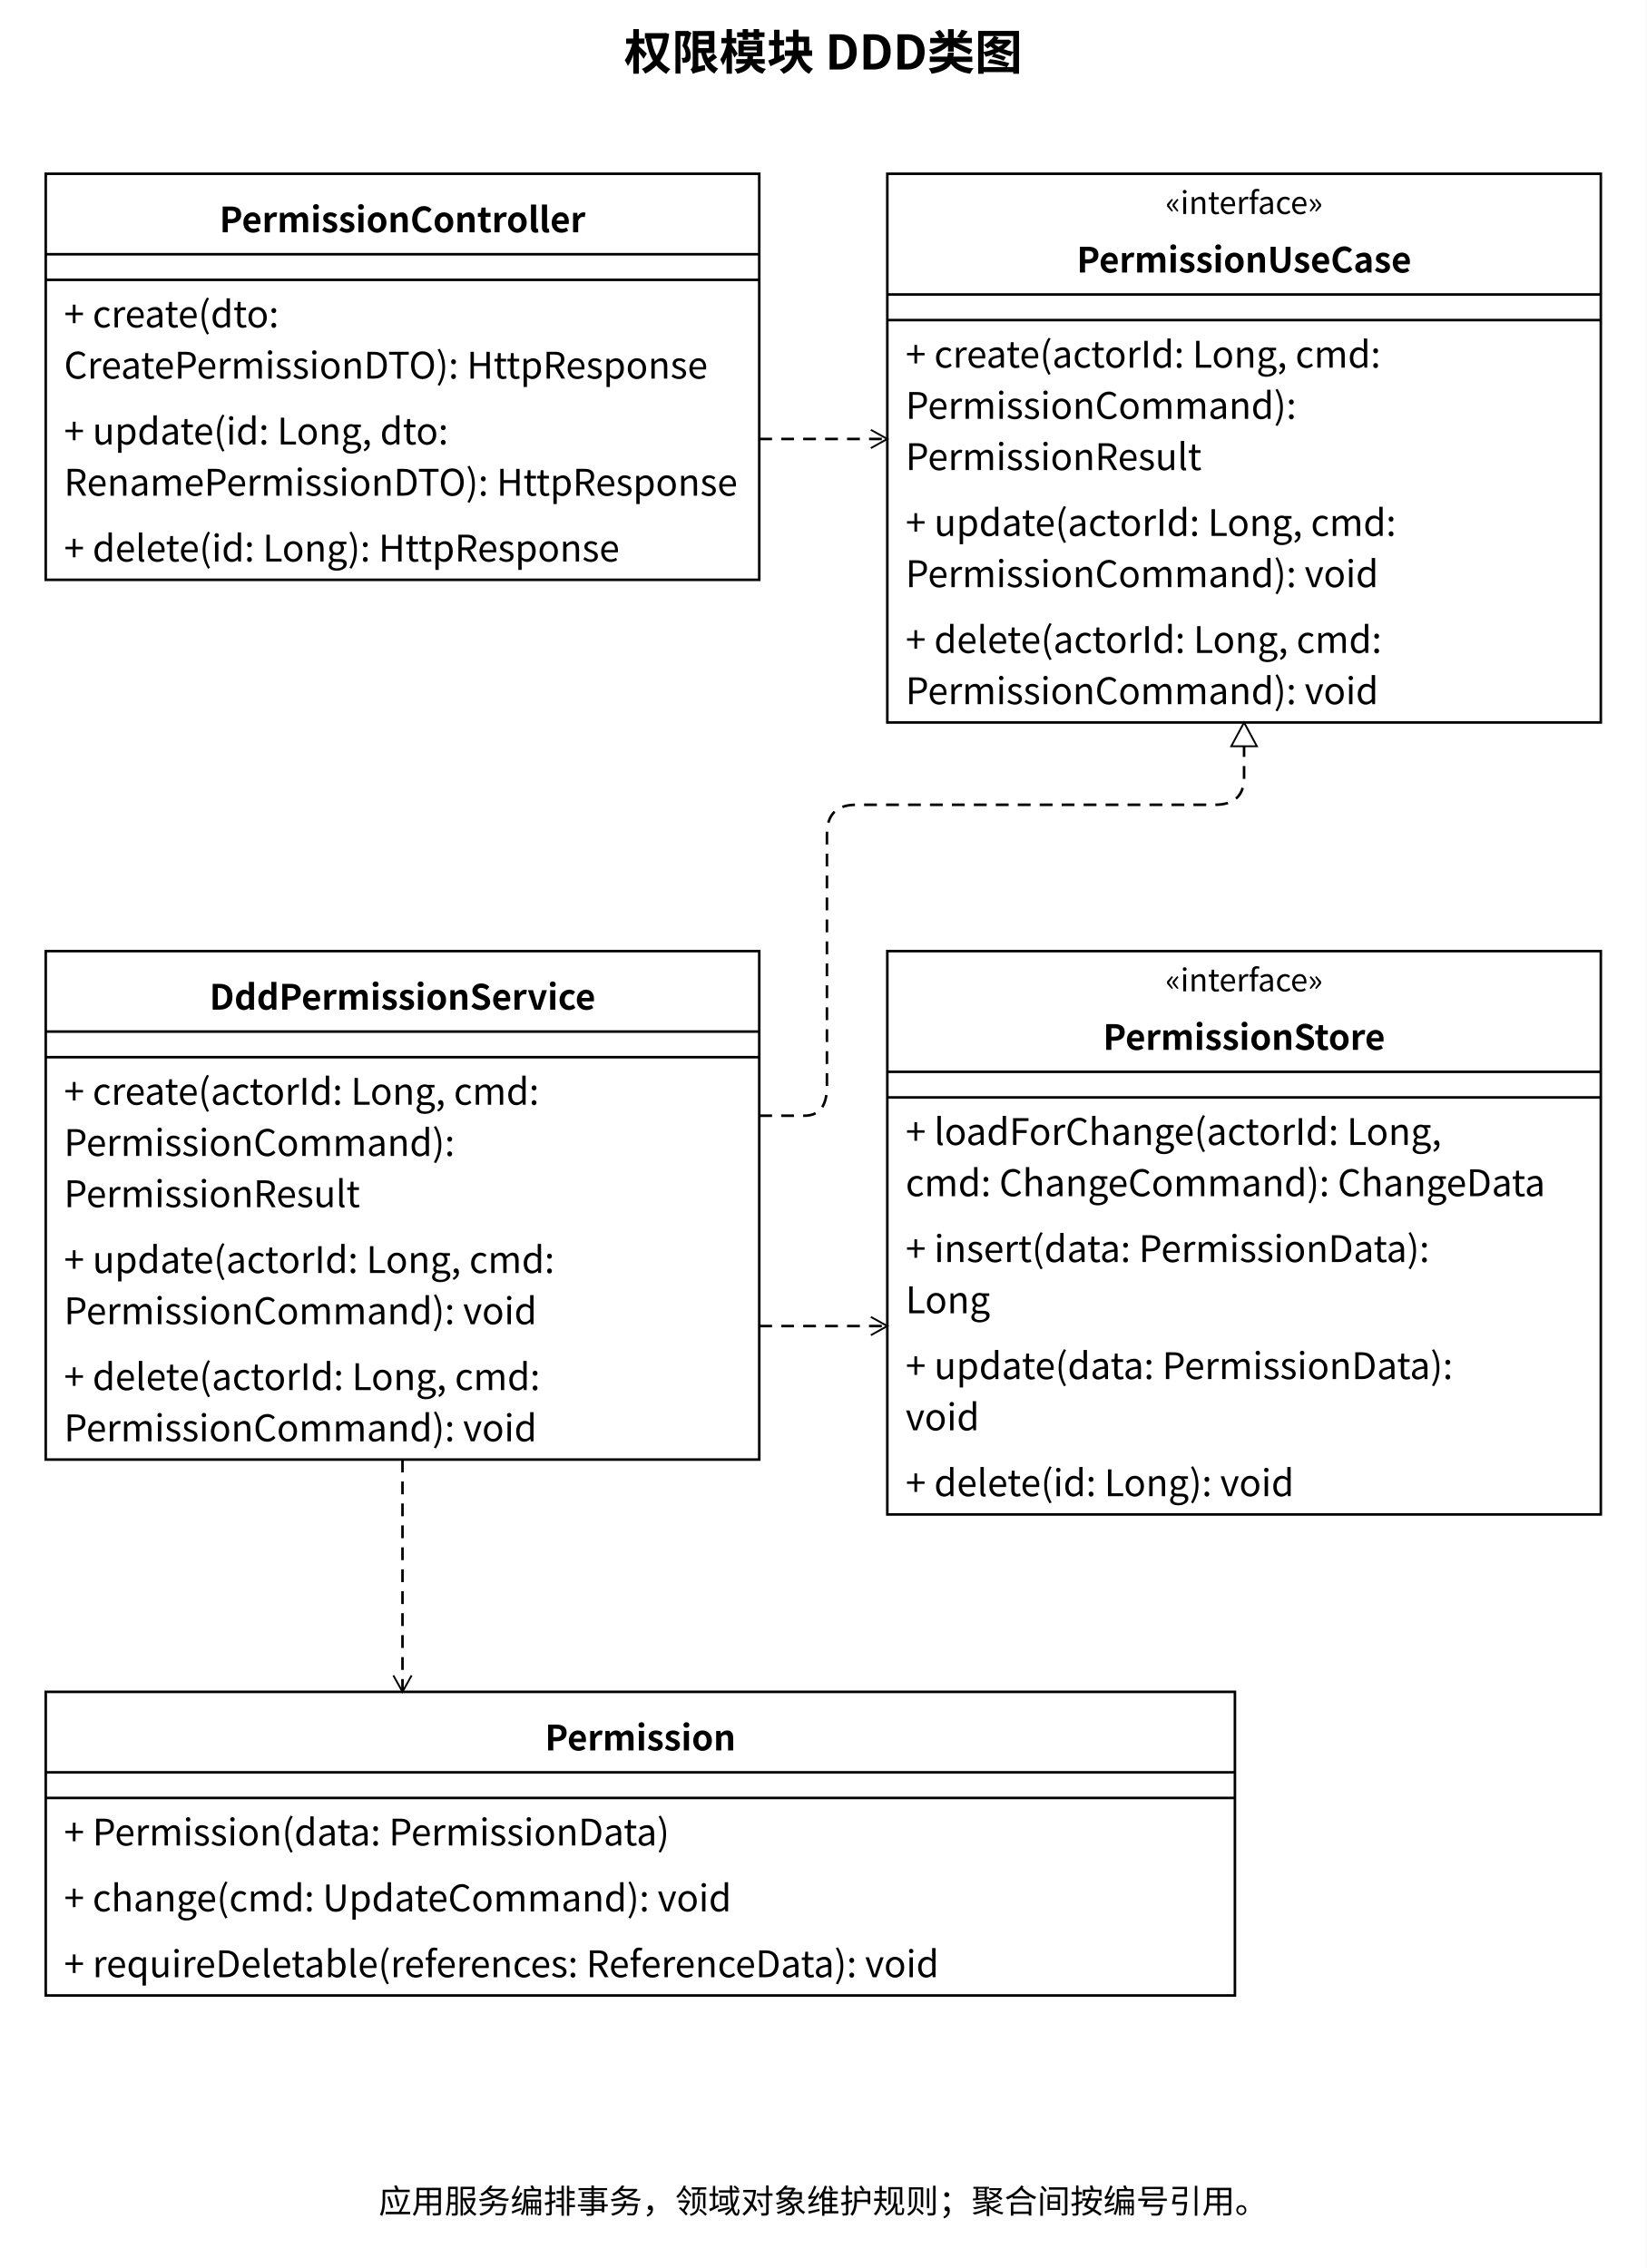
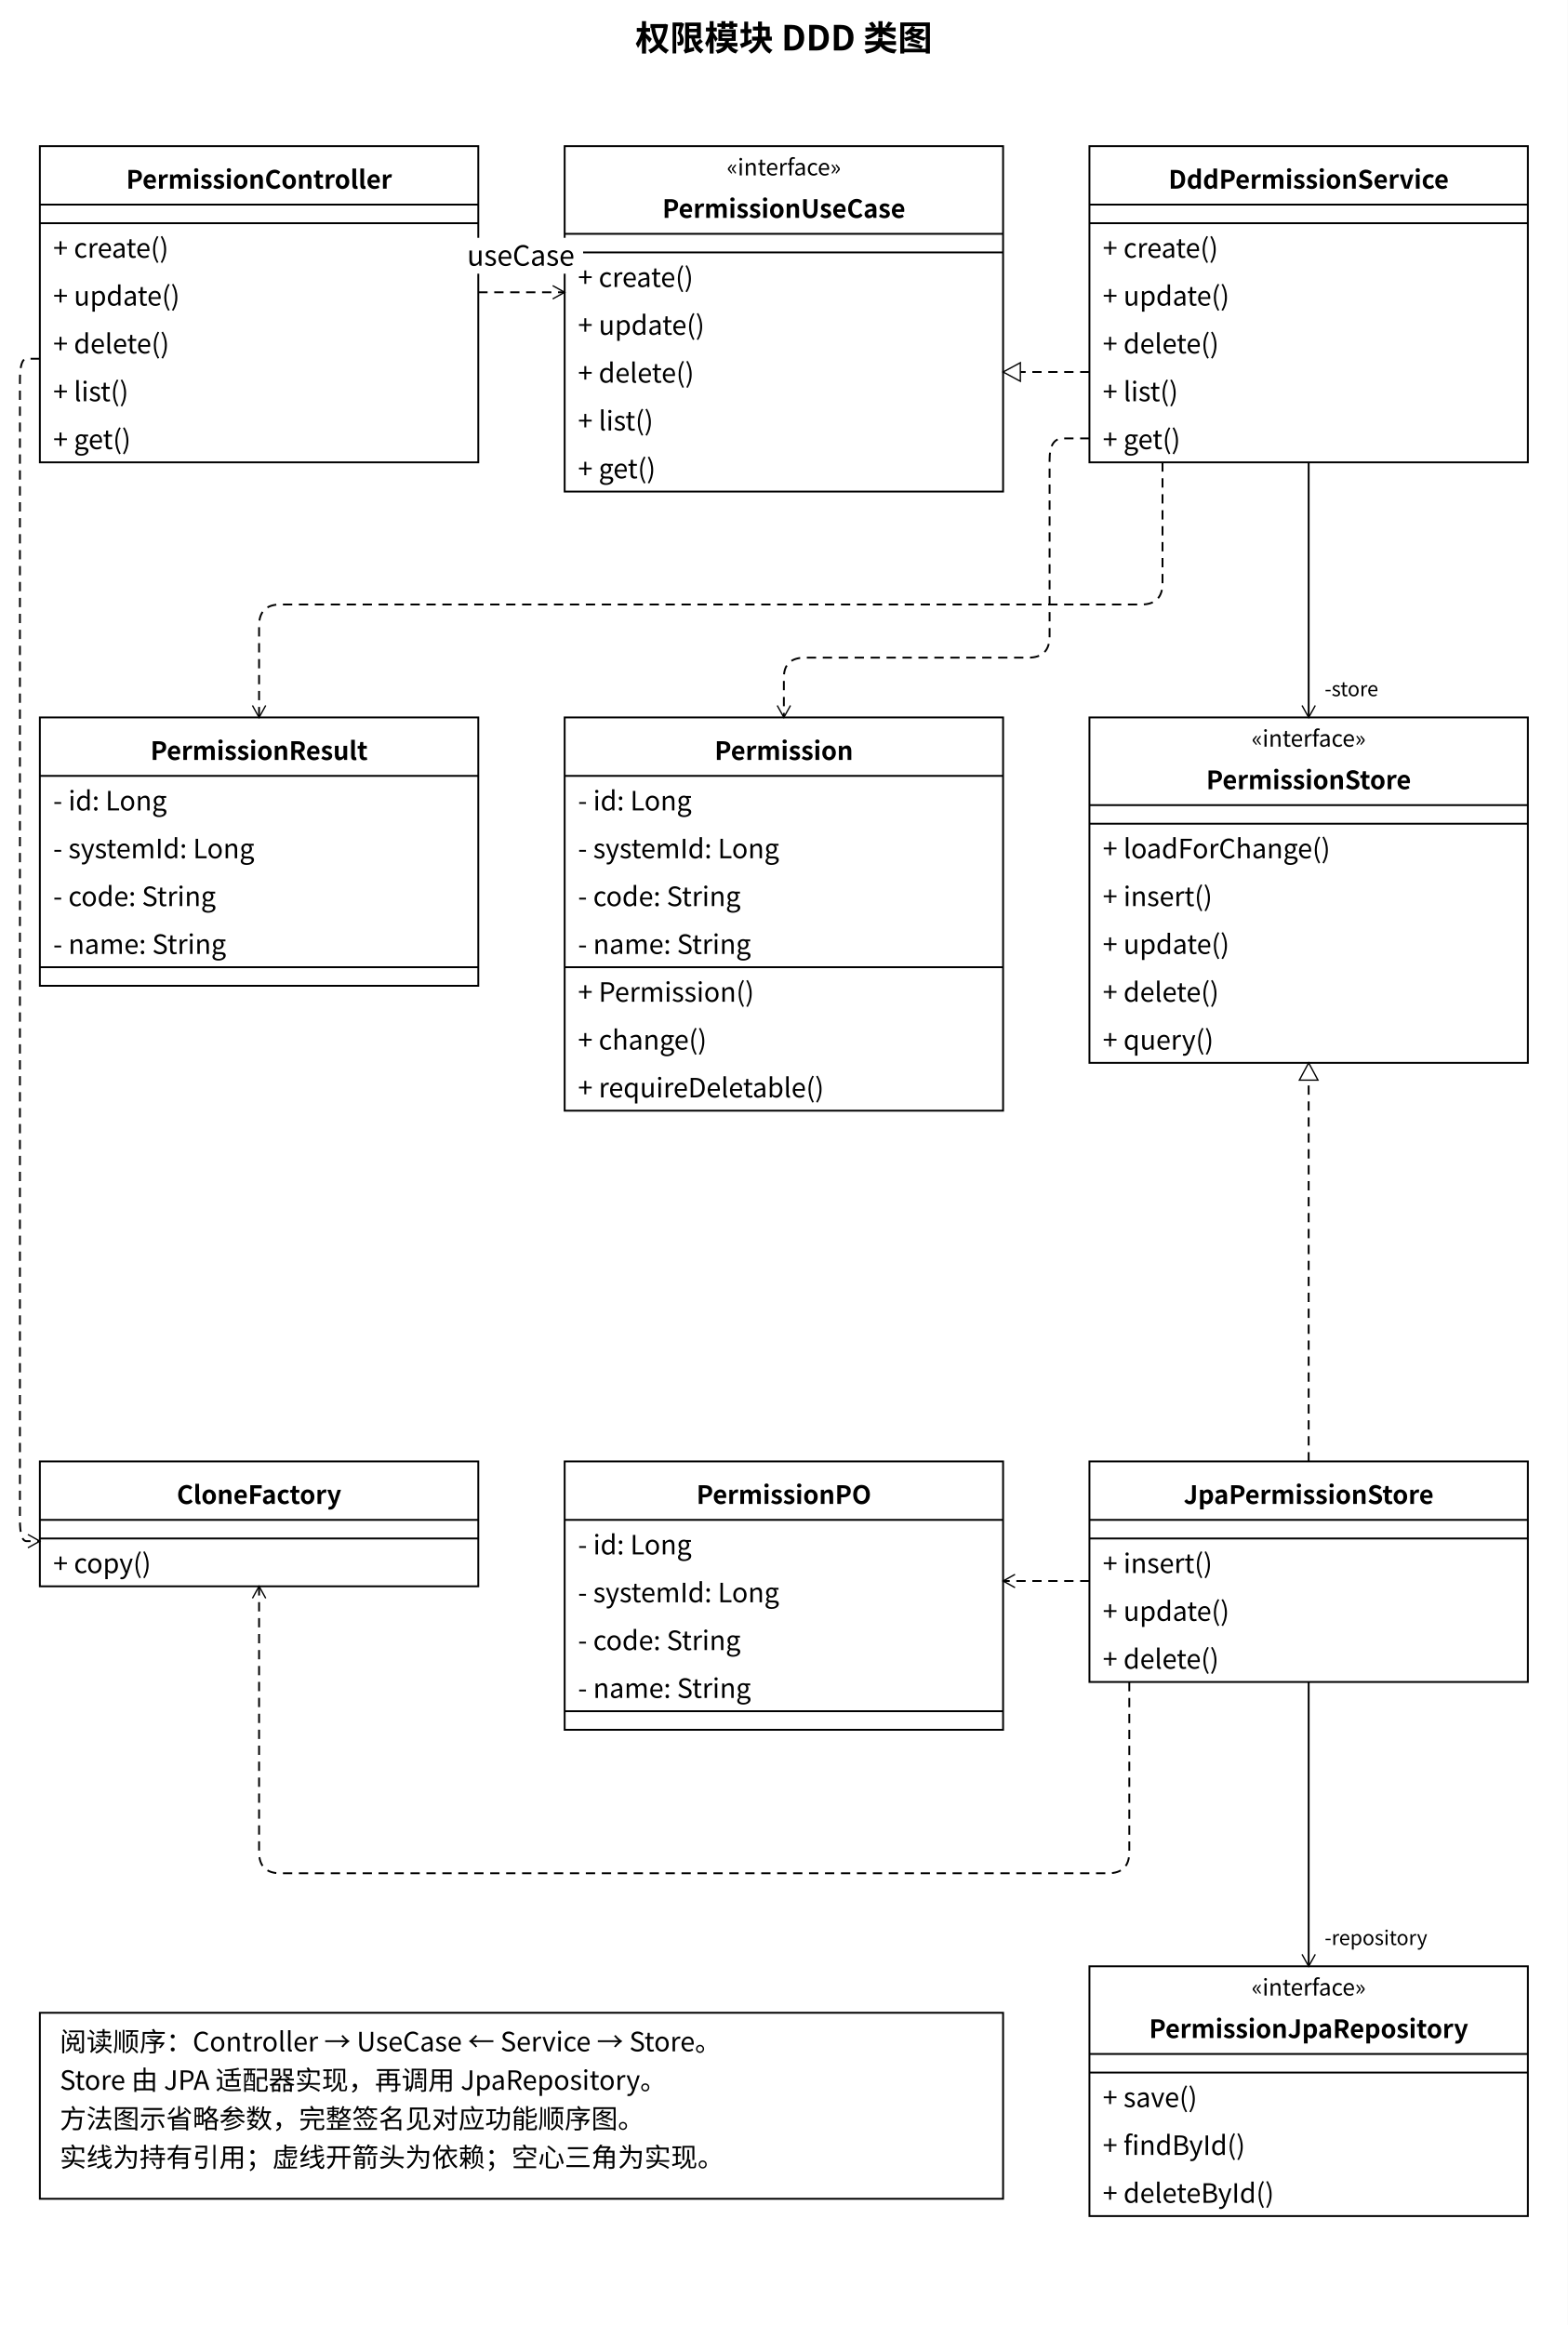
- <svg xmlns="http://www.w3.org/2000/svg" width="900" height="1240" viewBox="0 0 900 1240">
+ <svg xmlns="http://www.w3.org/2000/svg" width="1180" height="1750" viewBox="0 0 1180 1750">
  <style>text{font-family:'PingFang SC','Microsoft YaHei','Noto Sans CJK SC',system-ui,sans-serif;fill:black}</style>
  <defs>
    <marker id="open" markerWidth="12" markerHeight="12" refX="10" refY="6" orient="auto" markerUnits="userSpaceOnUse">
      <path d="M1,1 L10,6 L1,11" fill="none" stroke="black" />
    </marker>
    <marker id="filled" markerWidth="12" markerHeight="12" refX="10" refY="6" orient="auto" markerUnits="userSpaceOnUse">
      <path d="M1,1 L10,6 L1,11 Z" fill="black" />
    </marker>
    <marker id="triangle" markerWidth="16" markerHeight="16" refX="14" refY="8" orient="auto" markerUnits="userSpaceOnUse">
      <path d="M1,1 L14,8 L1,15 Z" fill="white" stroke="black" />
    </marker>
  </defs>
  <rect width="100%" height="100%" fill="white" />
-   <text x="450.0" y="38" font-size="26" text-anchor="middle" font-weight="600">权限模块 DDD类图</text>
-   <rect x="25" y="95" width="390" height="222" rx="0" fill="white" stroke="black" stroke-width="1.4" />
-   <text x="220.0" y="127" font-size="19" text-anchor="middle" font-weight="600">PermissionController</text>
-   <path d="M 25,139 L 415,139" fill="none" stroke="black" stroke-width="1.4" />
-   <path d="M 25,153 L 415,153" fill="none" stroke="black" stroke-width="1.4" />
-   <text x="35" y="179" font-size="20" text-anchor="start" font-weight="400">+ create(dto:</text>
-   <text x="35" y="207" font-size="20" text-anchor="start" font-weight="400">CreatePermissionDTO): HttpResponse</text>
-   <text x="35" y="243" font-size="20" text-anchor="start" font-weight="400">+ update(id: Long, dto:</text>
-   <text x="35" y="271" font-size="20" text-anchor="start" font-weight="400">RenamePermissionDTO): HttpResponse</text>
-   <text x="35" y="307" font-size="20" text-anchor="start" font-weight="400">+ delete(id: Long): HttpResponse</text>
-   <rect x="485" y="95" width="390" height="300" rx="0" fill="white" stroke="black" stroke-width="1.4" />
-   <text x="680.0" y="117" font-size="17" text-anchor="middle" font-weight="400">«interface»</text>
-   <text x="680.0" y="149" font-size="19" text-anchor="middle" font-weight="600">PermissionUseCase</text>
-   <path d="M 485,161 L 875,161" fill="none" stroke="black" stroke-width="1.4" />
-   <path d="M 485,175 L 875,175" fill="none" stroke="black" stroke-width="1.4" />
-   <text x="495" y="201" font-size="20" text-anchor="start" font-weight="400">+ create(actorId:  Long, cmd:</text>
-   <text x="495" y="229" font-size="20" text-anchor="start" font-weight="400">PermissionCommand):</text>
-   <text x="495" y="257" font-size="20" text-anchor="start" font-weight="400">PermissionResult</text>
-   <text x="495" y="293" font-size="20" text-anchor="start" font-weight="400">+ update(actorId:  Long, cmd:</text>
-   <text x="495" y="321" font-size="20" text-anchor="start" font-weight="400">PermissionCommand): void</text>
-   <text x="495" y="357" font-size="20" text-anchor="start" font-weight="400">+ delete(actorId:  Long, cmd:</text>
-   <text x="495" y="385" font-size="20" text-anchor="start" font-weight="400">PermissionCommand): void</text>
-   <rect x="25" y="520" width="390" height="278" rx="0" fill="white" stroke="black" stroke-width="1.4" />
-   <text x="220.0" y="552" font-size="19" text-anchor="middle" font-weight="600">DddPermissionService</text>
-   <path d="M 25,564 L 415,564" fill="none" stroke="black" stroke-width="1.4" />
-   <path d="M 25,578 L 415,578" fill="none" stroke="black" stroke-width="1.4" />
-   <text x="35" y="604" font-size="20" text-anchor="start" font-weight="400">+ create(actorId:  Long, cmd:</text>
-   <text x="35" y="632" font-size="20" text-anchor="start" font-weight="400">PermissionCommand):</text>
-   <text x="35" y="660" font-size="20" text-anchor="start" font-weight="400">PermissionResult</text>
-   <text x="35" y="696" font-size="20" text-anchor="start" font-weight="400">+ update(actorId:  Long, cmd:</text>
-   <text x="35" y="724" font-size="20" text-anchor="start" font-weight="400">PermissionCommand): void</text>
-   <text x="35" y="760" font-size="20" text-anchor="start" font-weight="400">+ delete(actorId:  Long, cmd:</text>
-   <text x="35" y="788" font-size="20" text-anchor="start" font-weight="400">PermissionCommand): void</text>
-   <rect x="485" y="520" width="390" height="308" rx="0" fill="white" stroke="black" stroke-width="1.4" />
-   <text x="680.0" y="542" font-size="17" text-anchor="middle" font-weight="400">«interface»</text>
-   <text x="680.0" y="574" font-size="19" text-anchor="middle" font-weight="600">PermissionStore</text>
-   <path d="M 485,586 L 875,586" fill="none" stroke="black" stroke-width="1.4" />
-   <path d="M 485,600 L 875,600" fill="none" stroke="black" stroke-width="1.4" />
-   <text x="495" y="626" font-size="20" text-anchor="start" font-weight="400">+ loadForChange(actorId:  Long,</text>
-   <text x="495" y="654" font-size="20" text-anchor="start" font-weight="400">cmd:  ChangeCommand): ChangeData</text>
-   <text x="495" y="690" font-size="20" text-anchor="start" font-weight="400">+ insert(data:  PermissionData):</text>
-   <text x="495" y="718" font-size="20" text-anchor="start" font-weight="400">Long</text>
-   <text x="495" y="754" font-size="20" text-anchor="start" font-weight="400">+ update(data:  PermissionData):</text>
-   <text x="495" y="782" font-size="20" text-anchor="start" font-weight="400">void</text>
-   <text x="495" y="818" font-size="20" text-anchor="start" font-weight="400">+ delete(id:  Long): void</text>
-   <path d="M 415,240 L 485,240" fill="none" stroke="black" stroke-width="1.4" stroke-dasharray="7 5" marker-end="url(#open)" />
-   <path d="M 415,610 L 439.667,610.0 Q 452,610 452.0,594.0 L 452.0,456.0 Q 452,440 468.0,440.0 L 664.0,440.0 Q 680,440 680.0,425.0 L 680,395" fill="none" stroke="black" stroke-width="1.4" stroke-dasharray="7 5" marker-end="url(#triangle)" />
-   <path d="M 415,725 L 485,725" fill="none" stroke="black" stroke-width="1.4" stroke-dasharray="7 5" marker-end="url(#open)" />
-   <rect x="25" y="925" width="650" height="166" rx="0" fill="white" stroke="black" stroke-width="1.4" />
-   <text x="350.0" y="957" font-size="19" text-anchor="middle" font-weight="600">Permission</text>
-   <path d="M 25,969 L 675,969" fill="none" stroke="black" stroke-width="1.4" />
-   <path d="M 25,983 L 675,983" fill="none" stroke="black" stroke-width="1.4" />
-   <text x="35" y="1009" font-size="20" text-anchor="start" font-weight="400">+ Permission(data:  PermissionData)</text>
-   <text x="35" y="1045" font-size="20" text-anchor="start" font-weight="400">+ change(cmd:  UpdateCommand): void</text>
-   <text x="35" y="1081" font-size="20" text-anchor="start" font-weight="400">+ requireDeletable(references:  ReferenceData): void</text>
-   <path d="M 220,798 L 220,925" fill="none" stroke="black" stroke-width="1.4" stroke-dasharray="7 5" marker-end="url(#open)" />
-   <text x="450" y="1210" font-size="18" text-anchor="middle" font-weight="400">应用服务编排事务，领域对象维护规则；聚合间按编号引用。</text>
+   <text x="590.0" y="38" font-size="26" text-anchor="middle" font-weight="600">权限模块 DDD 类图</text>
+   <rect x="30" y="110" width="330" height="238" rx="0" fill="white" stroke="black" stroke-width="1.4" />
+   <text x="195.0" y="142" font-size="19" text-anchor="middle" font-weight="600">PermissionController</text>
+   <path d="M 30,154 L 360,154" fill="none" stroke="black" stroke-width="1.4" />
+   <path d="M 30,168 L 360,168" fill="none" stroke="black" stroke-width="1.4" />
+   <text x="40" y="194" font-size="20" text-anchor="start" font-weight="400">+ create()</text>
+   <text x="40" y="230" font-size="20" text-anchor="start" font-weight="400">+ update()</text>
+   <text x="40" y="266" font-size="20" text-anchor="start" font-weight="400">+ delete()</text>
+   <text x="40" y="302" font-size="20" text-anchor="start" font-weight="400">+ list()</text>
+   <text x="40" y="338" font-size="20" text-anchor="start" font-weight="400">+ get()</text>
+   <rect x="425" y="110" width="330" height="260" rx="0" fill="white" stroke="black" stroke-width="1.4" />
+   <text x="590.0" y="132" font-size="17" text-anchor="middle" font-weight="400">«interface»</text>
+   <text x="590.0" y="164" font-size="19" text-anchor="middle" font-weight="600">PermissionUseCase</text>
+   <path d="M 425,176 L 755,176" fill="none" stroke="black" stroke-width="1.4" />
+   <path d="M 425,190 L 755,190" fill="none" stroke="black" stroke-width="1.4" />
+   <text x="435" y="216" font-size="20" text-anchor="start" font-weight="400">+ create()</text>
+   <text x="435" y="252" font-size="20" text-anchor="start" font-weight="400">+ update()</text>
+   <text x="435" y="288" font-size="20" text-anchor="start" font-weight="400">+ delete()</text>
+   <text x="435" y="324" font-size="20" text-anchor="start" font-weight="400">+ list()</text>
+   <text x="435" y="360" font-size="20" text-anchor="start" font-weight="400">+ get()</text>
+   <rect x="820" y="110" width="330" height="238" rx="0" fill="white" stroke="black" stroke-width="1.4" />
+   <text x="985.0" y="142" font-size="19" text-anchor="middle" font-weight="600">DddPermissionService</text>
+   <path d="M 820,154 L 1150,154" fill="none" stroke="black" stroke-width="1.4" />
+   <path d="M 820,168 L 1150,168" fill="none" stroke="black" stroke-width="1.4" />
+   <text x="830" y="194" font-size="20" text-anchor="start" font-weight="400">+ create()</text>
+   <text x="830" y="230" font-size="20" text-anchor="start" font-weight="400">+ update()</text>
+   <text x="830" y="266" font-size="20" text-anchor="start" font-weight="400">+ delete()</text>
+   <text x="830" y="302" font-size="20" text-anchor="start" font-weight="400">+ list()</text>
+   <text x="830" y="338" font-size="20" text-anchor="start" font-weight="400">+ get()</text>
+   <path d="M 360,220 L 425,220" fill="none" stroke="black" stroke-width="1.4" stroke-dasharray="7 5" marker-end="url(#open)" />
+   <rect x="345.105" y="179" width="93.79" height="27" fill="white" />
+   <text x="392" y="200" font-size="21" text-anchor="middle" font-weight="400">useCase</text>
+   <path d="M 820,280 L 755,280" fill="none" stroke="black" stroke-width="1.4" stroke-dasharray="7 5" marker-end="url(#triangle)" />
+   <rect x="820" y="540" width="330" height="260" rx="0" fill="white" stroke="black" stroke-width="1.4" />
+   <text x="985.0" y="562" font-size="17" text-anchor="middle" font-weight="400">«interface»</text>
+   <text x="985.0" y="594" font-size="19" text-anchor="middle" font-weight="600">PermissionStore</text>
+   <path d="M 820,606 L 1150,606" fill="none" stroke="black" stroke-width="1.4" />
+   <path d="M 820,620 L 1150,620" fill="none" stroke="black" stroke-width="1.4" />
+   <text x="830" y="646" font-size="20" text-anchor="start" font-weight="400">+ loadForChange()</text>
+   <text x="830" y="682" font-size="20" text-anchor="start" font-weight="400">+ insert()</text>
+   <text x="830" y="718" font-size="20" text-anchor="start" font-weight="400">+ update()</text>
+   <text x="830" y="754" font-size="20" text-anchor="start" font-weight="400">+ delete()</text>
+   <text x="830" y="790" font-size="20" text-anchor="start" font-weight="400">+ query()</text>
+   <path d="M 985,348 L 985,540" fill="none" stroke="black" stroke-width="1.4" marker-end="url(#open)" />
+   <text x="997" y="524" font-size="15" text-anchor="start" font-weight="400">-store</text>
+   <rect x="30" y="540" width="330" height="202" rx="0" fill="white" stroke="black" stroke-width="1.4" />
+   <text x="195.0" y="572" font-size="19" text-anchor="middle" font-weight="600">PermissionResult</text>
+   <path d="M 30,584 L 360,584" fill="none" stroke="black" stroke-width="1.4" />
+   <text x="40" y="610" font-size="20" text-anchor="start" font-weight="400">- id: Long</text>
+   <text x="40" y="646" font-size="20" text-anchor="start" font-weight="400">- systemId: Long</text>
+   <text x="40" y="682" font-size="20" text-anchor="start" font-weight="400">- code: String</text>
+   <text x="40" y="718" font-size="20" text-anchor="start" font-weight="400">- name: String</text>
+   <path d="M 30,728 L 360,728" fill="none" stroke="black" stroke-width="1.4" />
+   <rect x="425" y="540" width="330" height="296" rx="0" fill="white" stroke="black" stroke-width="1.4" />
+   <text x="590.0" y="572" font-size="19" text-anchor="middle" font-weight="600">Permission</text>
+   <path d="M 425,584 L 755,584" fill="none" stroke="black" stroke-width="1.4" />
+   <text x="435" y="610" font-size="20" text-anchor="start" font-weight="400">- id: Long</text>
+   <text x="435" y="646" font-size="20" text-anchor="start" font-weight="400">- systemId: Long</text>
+   <text x="435" y="682" font-size="20" text-anchor="start" font-weight="400">- code: String</text>
+   <text x="435" y="718" font-size="20" text-anchor="start" font-weight="400">- name: String</text>
+   <path d="M 425,728 L 755,728" fill="none" stroke="black" stroke-width="1.4" />
+   <text x="435" y="754" font-size="20" text-anchor="start" font-weight="400">+ Permission()</text>
+   <text x="435" y="790" font-size="20" text-anchor="start" font-weight="400">+ change()</text>
+   <text x="435" y="826" font-size="20" text-anchor="start" font-weight="400">+ requireDeletable()</text>
+   <path d="M 820,330 L 800.0,330.0 Q 790,330 790.0,346.0 L 790.0,479.0 Q 790,495 774.0,495.0 L 606.0,495.0 Q 590,495 590.0,510.0 L 590,540" fill="none" stroke="black" stroke-width="1.4" stroke-dasharray="7 5" marker-end="url(#open)" />
+   <path d="M 875,348 L 875.0,439.0 Q 875,455 859.0,455.0 L 211.0,455.0 Q 195,455 195.0,471.0 L 195,540" fill="none" stroke="black" stroke-width="1.4" stroke-dasharray="7 5" marker-end="url(#open)" />
+   <rect x="820" y="1100" width="330" height="166" rx="0" fill="white" stroke="black" stroke-width="1.4" />
+   <text x="985.0" y="1132" font-size="19" text-anchor="middle" font-weight="600">JpaPermissionStore</text>
+   <path d="M 820,1144 L 1150,1144" fill="none" stroke="black" stroke-width="1.4" />
+   <path d="M 820,1158 L 1150,1158" fill="none" stroke="black" stroke-width="1.4" />
+   <text x="830" y="1184" font-size="20" text-anchor="start" font-weight="400">+ insert()</text>
+   <text x="830" y="1220" font-size="20" text-anchor="start" font-weight="400">+ update()</text>
+   <text x="830" y="1256" font-size="20" text-anchor="start" font-weight="400">+ delete()</text>
+   <path d="M 985,1100 L 985,800" fill="none" stroke="black" stroke-width="1.4" stroke-dasharray="7 5" marker-end="url(#triangle)" />
+   <rect x="425" y="1100" width="330" height="202" rx="0" fill="white" stroke="black" stroke-width="1.4" />
+   <text x="590.0" y="1132" font-size="19" text-anchor="middle" font-weight="600">PermissionPO</text>
+   <path d="M 425,1144 L 755,1144" fill="none" stroke="black" stroke-width="1.4" />
+   <text x="435" y="1170" font-size="20" text-anchor="start" font-weight="400">- id: Long</text>
+   <text x="435" y="1206" font-size="20" text-anchor="start" font-weight="400">- systemId: Long</text>
+   <text x="435" y="1242" font-size="20" text-anchor="start" font-weight="400">- code: String</text>
+   <text x="435" y="1278" font-size="20" text-anchor="start" font-weight="400">- name: String</text>
+   <path d="M 425,1288 L 755,1288" fill="none" stroke="black" stroke-width="1.4" />
+   <rect x="30" y="1100" width="330" height="94" rx="0" fill="white" stroke="black" stroke-width="1.4" />
+   <text x="195.0" y="1132" font-size="19" text-anchor="middle" font-weight="600">CloneFactory</text>
+   <path d="M 30,1144 L 360,1144" fill="none" stroke="black" stroke-width="1.4" />
+   <path d="M 30,1158 L 360,1158" fill="none" stroke="black" stroke-width="1.4" />
+   <text x="40" y="1184" font-size="20" text-anchor="start" font-weight="400">+ copy()</text>
+   <path d="M 820,1190 L 755,1190" fill="none" stroke="black" stroke-width="1.4" stroke-dasharray="7 5" marker-end="url(#open)" />
+   <path d="M 850,1266 L 850.0,1394.0 Q 850,1410 834.0,1410.0 L 211.0,1410.0 Q 195,1410 195.0,1394.0 L 195,1194" fill="none" stroke="black" stroke-width="1.4" stroke-dasharray="7 5" marker-end="url(#open)" />
+   <rect x="820" y="1480" width="330" height="188" rx="0" fill="white" stroke="black" stroke-width="1.4" />
+   <text x="985.0" y="1502" font-size="17" text-anchor="middle" font-weight="400">«interface»</text>
+   <text x="985.0" y="1534" font-size="19" text-anchor="middle" font-weight="600">PermissionJpaRepository</text>
+   <path d="M 820,1546 L 1150,1546" fill="none" stroke="black" stroke-width="1.4" />
+   <path d="M 820,1560 L 1150,1560" fill="none" stroke="black" stroke-width="1.4" />
+   <text x="830" y="1586" font-size="20" text-anchor="start" font-weight="400">+ save()</text>
+   <text x="830" y="1622" font-size="20" text-anchor="start" font-weight="400">+ findById()</text>
+   <text x="830" y="1658" font-size="20" text-anchor="start" font-weight="400">+ deleteById()</text>
+   <path d="M 985,1266 L 985,1480" fill="none" stroke="black" stroke-width="1.4" marker-end="url(#open)" />
+   <text x="997" y="1464" font-size="15" text-anchor="start" font-weight="400">-repository</text>
+   <path d="M 30,270 L 20.0,270.0 Q 15,270 15.0,286.0 L 15.0,1144.0 Q 15,1160 20.0,1160.0 L 30,1160" fill="none" stroke="black" stroke-width="1.4" stroke-dasharray="7 5" marker-end="url(#open)" />
+   <rect x="30" y="1515" width="725" height="140" rx="0" fill="white" stroke="black" stroke-width="1.4" />
+   <text x="45" y="1544" font-size="20" text-anchor="start" font-weight="400">阅读顺序：Controller → UseCase ← Service → Store。</text>
+   <text x="45" y="1573" font-size="20" text-anchor="start" font-weight="400">Store 由 JPA 适配器实现，再调用 JpaRepository。</text>
+   <text x="45" y="1602" font-size="20" text-anchor="start" font-weight="400">方法图示省略参数，完整签名见对应功能顺序图。</text>
+   <text x="45" y="1631" font-size="20" text-anchor="start" font-weight="400">实线为持有引用；虚线开箭头为依赖；空心三角为实现。</text>
</svg>
